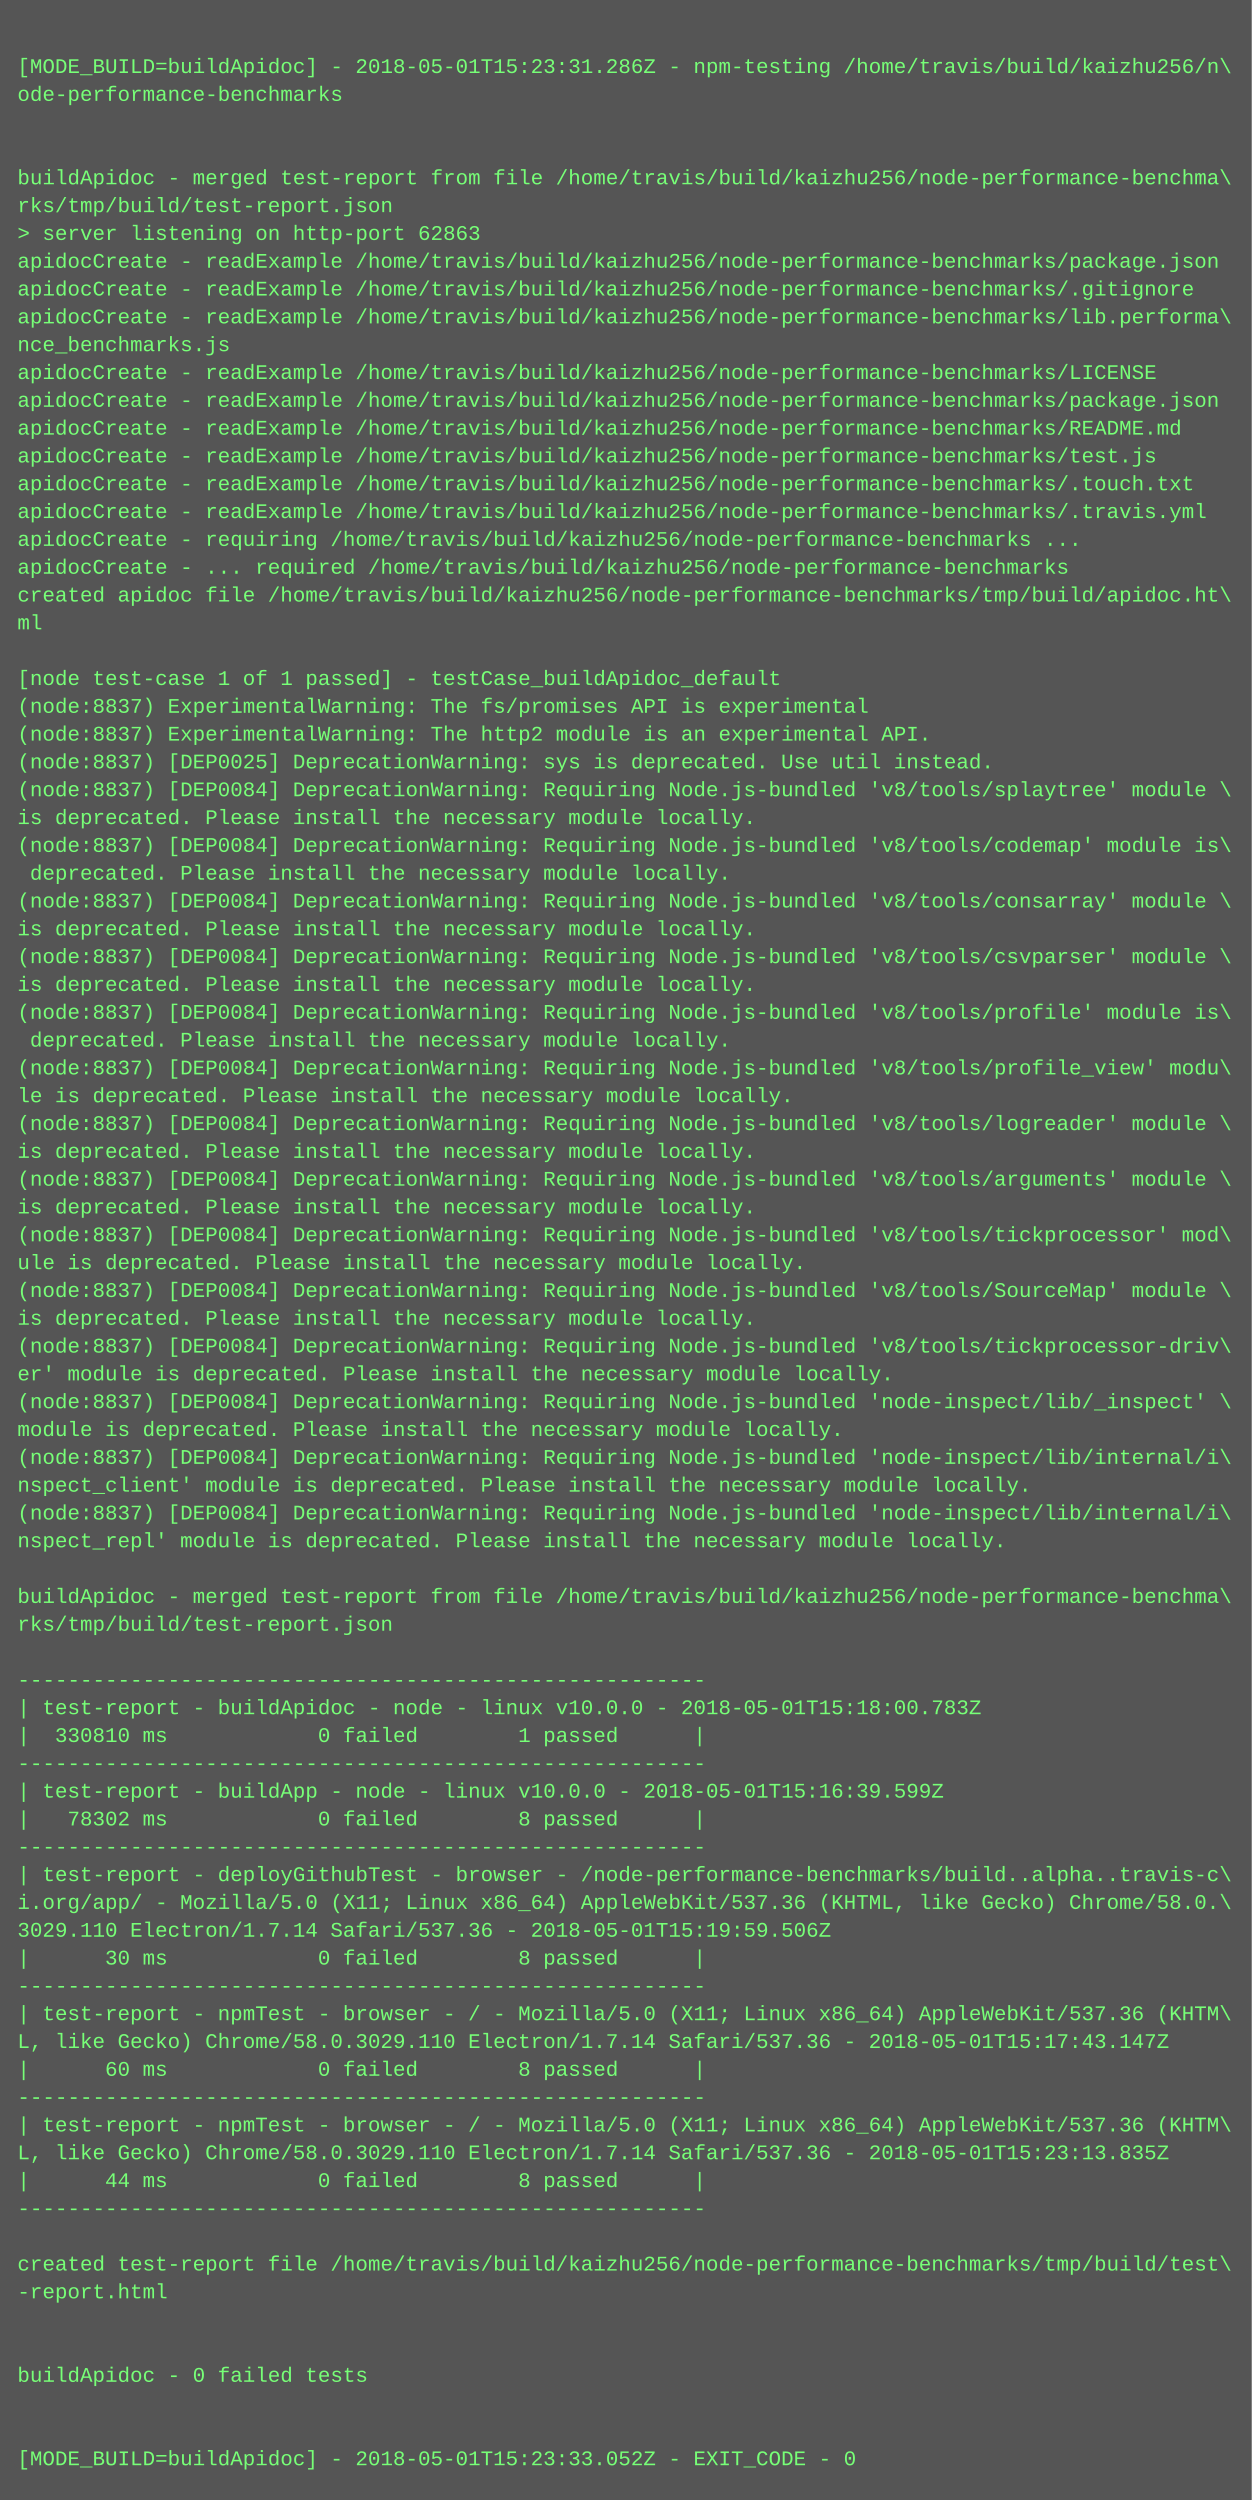
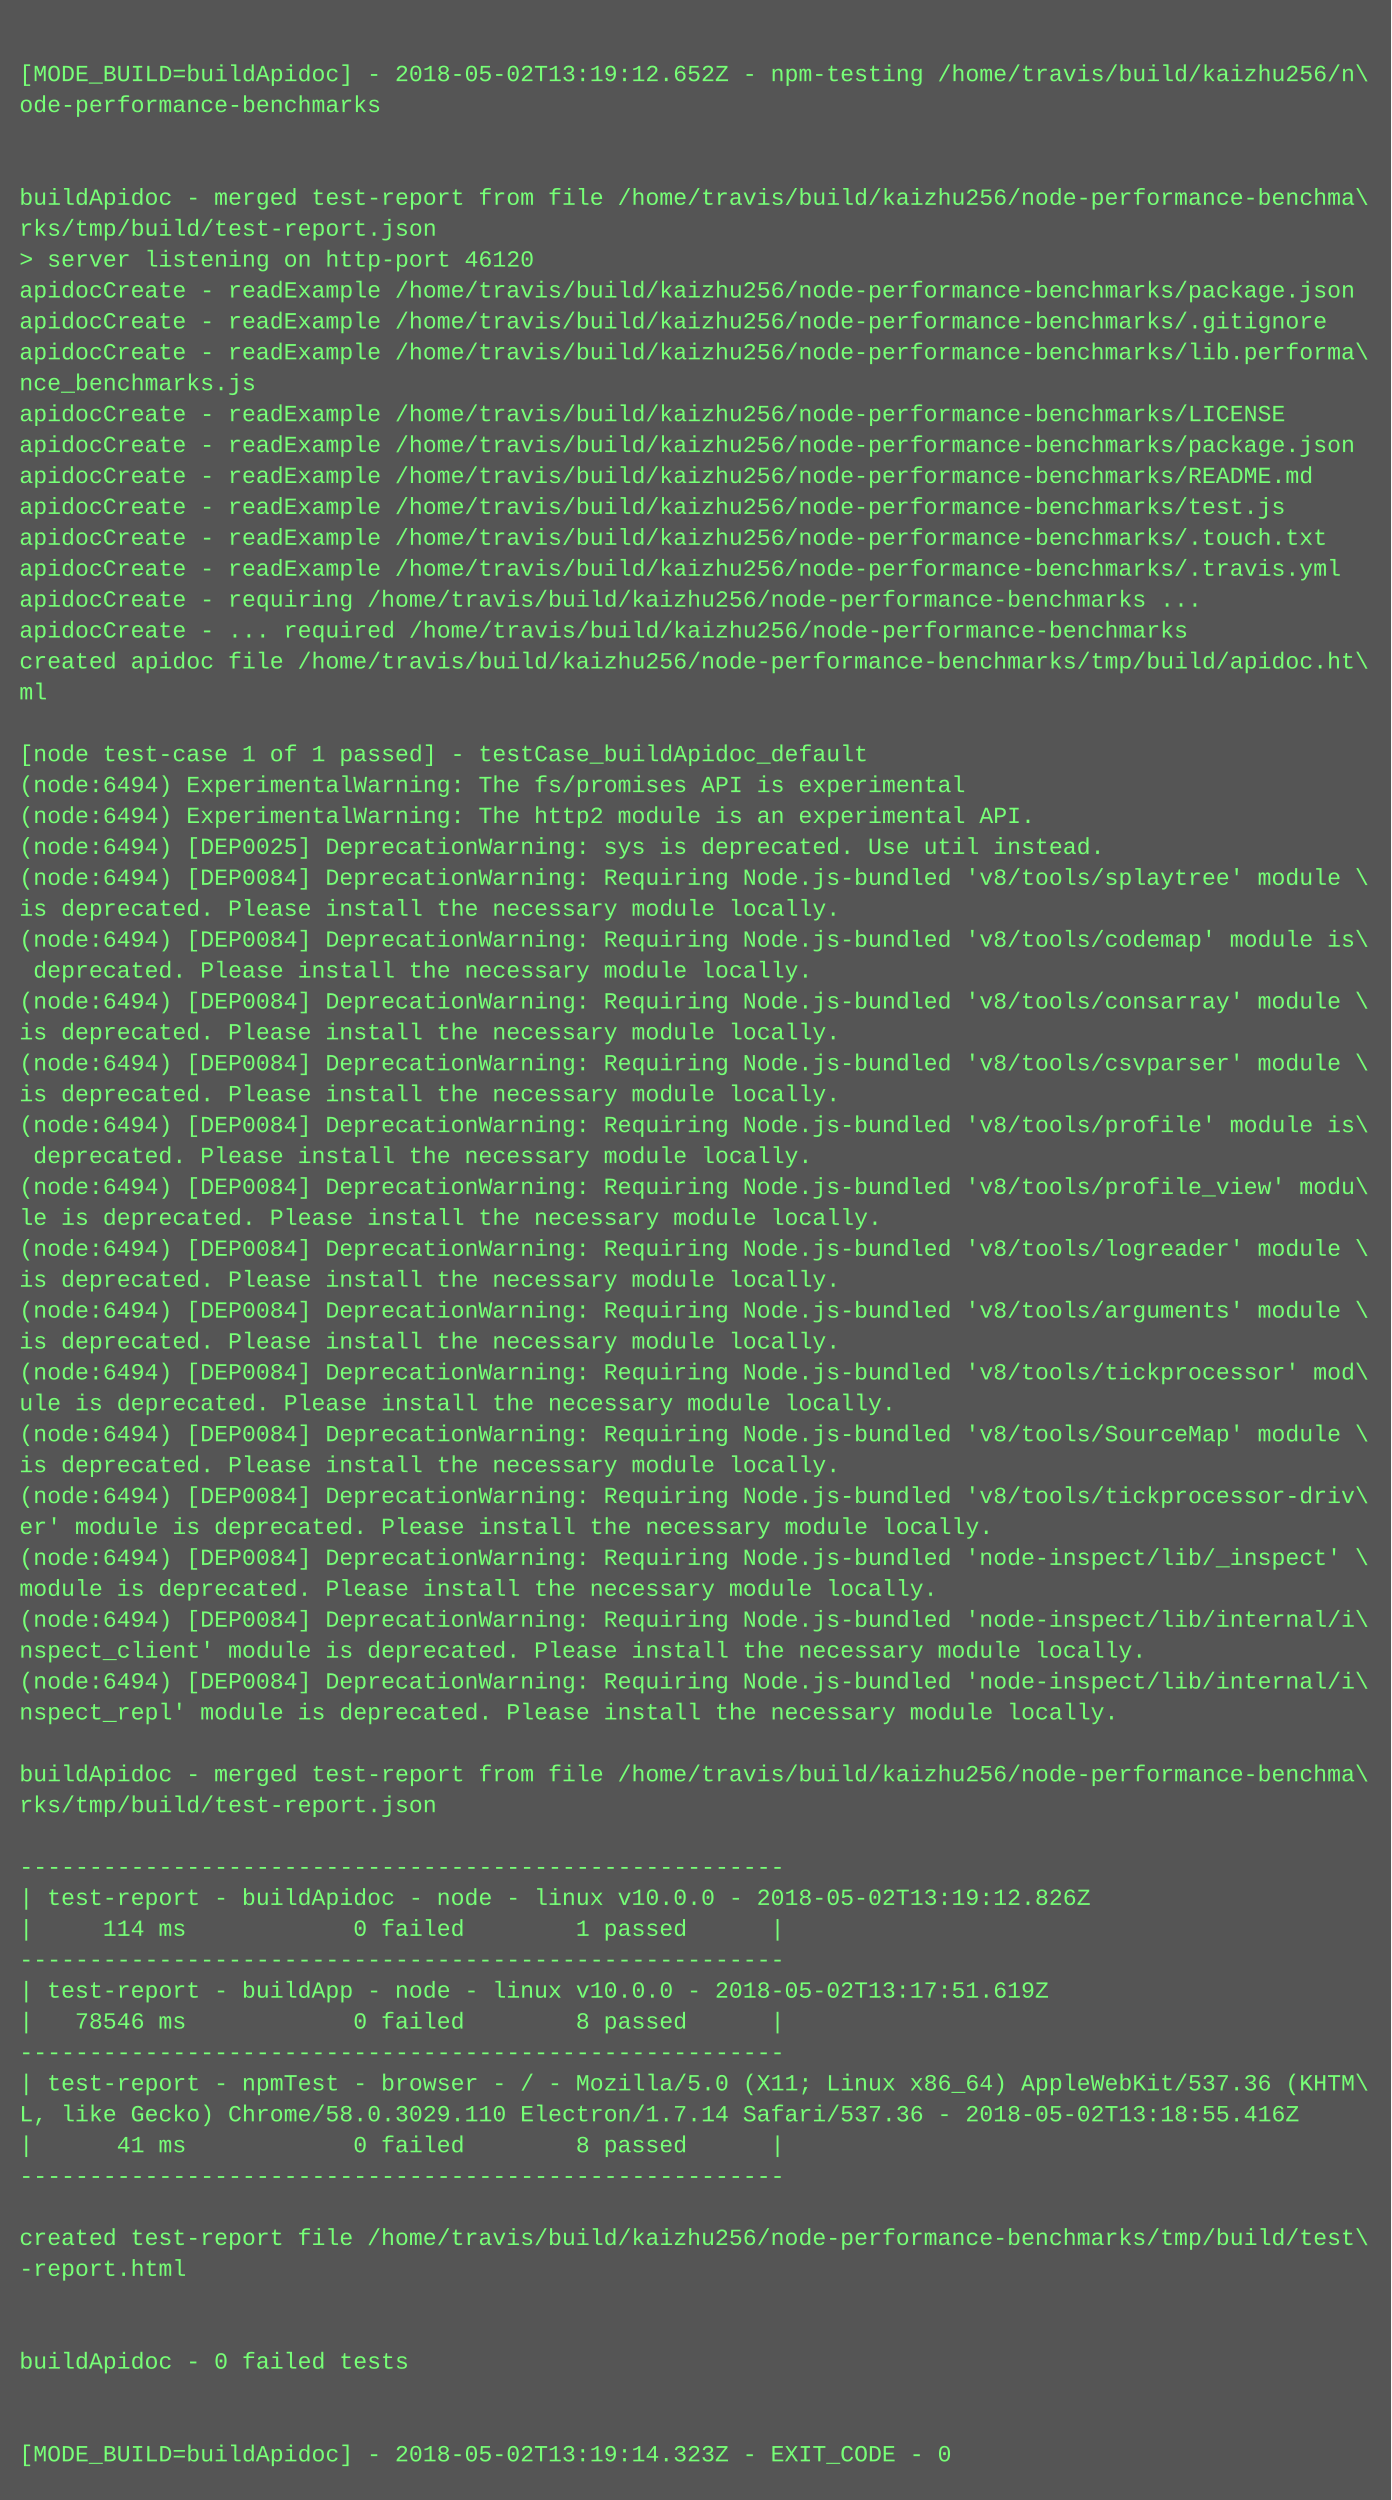
- <svg xmlns="http://www.w3.org/2000/svg" height="1438" width="720">
-   <rect height="1438" fill="#555" width="720" />
+ <svg xmlns="http://www.w3.org/2000/svg" height="1294" width="720">
+   <rect height="1294" fill="#555" width="720" />
  <text fill="#7f7" font-family="Courier New" font-size="12" xml:space="preserve">
    <tspan x="10" y="26" />
-     <tspan x="10" y="42">[MODE_BUILD=buildApidoc] - 2018-05-01T15:23:31.286Z - npm-testing /home/travis/build/kaizhu256/n\</tspan>
+     <tspan x="10" y="42">[MODE_BUILD=buildApidoc] - 2018-05-02T13:19:12.652Z - npm-testing /home/travis/build/kaizhu256/n\</tspan>
    <tspan x="10" y="58">ode-performance-benchmarks</tspan>
    <tspan x="10" y="74" />
    <tspan x="10" y="90" />
    <tspan x="10" y="106">buildApidoc - merged test-report from file /home/travis/build/kaizhu256/node-performance-benchma\</tspan>
    <tspan x="10" y="122">rks/tmp/build/test-report.json</tspan>
-     <tspan x="10" y="138">&gt; server listening on http-port 62863</tspan>
+     <tspan x="10" y="138">&gt; server listening on http-port 46120</tspan>
    <tspan x="10" y="154">apidocCreate - readExample /home/travis/build/kaizhu256/node-performance-benchmarks/package.json</tspan>
    <tspan x="10" y="170">apidocCreate - readExample /home/travis/build/kaizhu256/node-performance-benchmarks/.gitignore</tspan>
    <tspan x="10" y="186">apidocCreate - readExample /home/travis/build/kaizhu256/node-performance-benchmarks/lib.performa\</tspan>
    <tspan x="10" y="202">nce_benchmarks.js</tspan>
    <tspan x="10" y="218">apidocCreate - readExample /home/travis/build/kaizhu256/node-performance-benchmarks/LICENSE</tspan>
    <tspan x="10" y="234">apidocCreate - readExample /home/travis/build/kaizhu256/node-performance-benchmarks/package.json</tspan>
    <tspan x="10" y="250">apidocCreate - readExample /home/travis/build/kaizhu256/node-performance-benchmarks/README.md</tspan>
    <tspan x="10" y="266">apidocCreate - readExample /home/travis/build/kaizhu256/node-performance-benchmarks/test.js</tspan>
    <tspan x="10" y="282">apidocCreate - readExample /home/travis/build/kaizhu256/node-performance-benchmarks/.touch.txt</tspan>
    <tspan x="10" y="298">apidocCreate - readExample /home/travis/build/kaizhu256/node-performance-benchmarks/.travis.yml</tspan>
    <tspan x="10" y="314">apidocCreate - requiring /home/travis/build/kaizhu256/node-performance-benchmarks ...</tspan>
    <tspan x="10" y="330">apidocCreate - ... required /home/travis/build/kaizhu256/node-performance-benchmarks</tspan>
    <tspan x="10" y="346">created apidoc file /home/travis/build/kaizhu256/node-performance-benchmarks/tmp/build/apidoc.ht\</tspan>
    <tspan x="10" y="362">ml</tspan>
    <tspan x="10" y="378" />
    <tspan x="10" y="394">[node test-case 1 of 1 passed] - testCase_buildApidoc_default</tspan>
-     <tspan x="10" y="410">(node:8837) ExperimentalWarning: The fs/promises API is experimental</tspan>
-     <tspan x="10" y="426">(node:8837) ExperimentalWarning: The http2 module is an experimental API.</tspan>
-     <tspan x="10" y="442">(node:8837) [DEP0025] DeprecationWarning: sys is deprecated. Use util instead.</tspan>
-     <tspan x="10" y="458">(node:8837) [DEP0084] DeprecationWarning: Requiring Node.js-bundled 'v8/tools/splaytree' module \</tspan>
+     <tspan x="10" y="410">(node:6494) ExperimentalWarning: The fs/promises API is experimental</tspan>
+     <tspan x="10" y="426">(node:6494) ExperimentalWarning: The http2 module is an experimental API.</tspan>
+     <tspan x="10" y="442">(node:6494) [DEP0025] DeprecationWarning: sys is deprecated. Use util instead.</tspan>
+     <tspan x="10" y="458">(node:6494) [DEP0084] DeprecationWarning: Requiring Node.js-bundled 'v8/tools/splaytree' module \</tspan>
    <tspan x="10" y="474">is deprecated. Please install the necessary module locally.</tspan>
-     <tspan x="10" y="490">(node:8837) [DEP0084] DeprecationWarning: Requiring Node.js-bundled 'v8/tools/codemap' module is\</tspan>
+     <tspan x="10" y="490">(node:6494) [DEP0084] DeprecationWarning: Requiring Node.js-bundled 'v8/tools/codemap' module is\</tspan>
    <tspan x="10" y="506"> deprecated. Please install the necessary module locally.</tspan>
-     <tspan x="10" y="522">(node:8837) [DEP0084] DeprecationWarning: Requiring Node.js-bundled 'v8/tools/consarray' module \</tspan>
+     <tspan x="10" y="522">(node:6494) [DEP0084] DeprecationWarning: Requiring Node.js-bundled 'v8/tools/consarray' module \</tspan>
    <tspan x="10" y="538">is deprecated. Please install the necessary module locally.</tspan>
-     <tspan x="10" y="554">(node:8837) [DEP0084] DeprecationWarning: Requiring Node.js-bundled 'v8/tools/csvparser' module \</tspan>
+     <tspan x="10" y="554">(node:6494) [DEP0084] DeprecationWarning: Requiring Node.js-bundled 'v8/tools/csvparser' module \</tspan>
    <tspan x="10" y="570">is deprecated. Please install the necessary module locally.</tspan>
-     <tspan x="10" y="586">(node:8837) [DEP0084] DeprecationWarning: Requiring Node.js-bundled 'v8/tools/profile' module is\</tspan>
+     <tspan x="10" y="586">(node:6494) [DEP0084] DeprecationWarning: Requiring Node.js-bundled 'v8/tools/profile' module is\</tspan>
    <tspan x="10" y="602"> deprecated. Please install the necessary module locally.</tspan>
-     <tspan x="10" y="618">(node:8837) [DEP0084] DeprecationWarning: Requiring Node.js-bundled 'v8/tools/profile_view' modu\</tspan>
+     <tspan x="10" y="618">(node:6494) [DEP0084] DeprecationWarning: Requiring Node.js-bundled 'v8/tools/profile_view' modu\</tspan>
    <tspan x="10" y="634">le is deprecated. Please install the necessary module locally.</tspan>
-     <tspan x="10" y="650">(node:8837) [DEP0084] DeprecationWarning: Requiring Node.js-bundled 'v8/tools/logreader' module \</tspan>
+     <tspan x="10" y="650">(node:6494) [DEP0084] DeprecationWarning: Requiring Node.js-bundled 'v8/tools/logreader' module \</tspan>
    <tspan x="10" y="666">is deprecated. Please install the necessary module locally.</tspan>
-     <tspan x="10" y="682">(node:8837) [DEP0084] DeprecationWarning: Requiring Node.js-bundled 'v8/tools/arguments' module \</tspan>
+     <tspan x="10" y="682">(node:6494) [DEP0084] DeprecationWarning: Requiring Node.js-bundled 'v8/tools/arguments' module \</tspan>
    <tspan x="10" y="698">is deprecated. Please install the necessary module locally.</tspan>
-     <tspan x="10" y="714">(node:8837) [DEP0084] DeprecationWarning: Requiring Node.js-bundled 'v8/tools/tickprocessor' mod\</tspan>
+     <tspan x="10" y="714">(node:6494) [DEP0084] DeprecationWarning: Requiring Node.js-bundled 'v8/tools/tickprocessor' mod\</tspan>
    <tspan x="10" y="730">ule is deprecated. Please install the necessary module locally.</tspan>
-     <tspan x="10" y="746">(node:8837) [DEP0084] DeprecationWarning: Requiring Node.js-bundled 'v8/tools/SourceMap' module \</tspan>
+     <tspan x="10" y="746">(node:6494) [DEP0084] DeprecationWarning: Requiring Node.js-bundled 'v8/tools/SourceMap' module \</tspan>
    <tspan x="10" y="762">is deprecated. Please install the necessary module locally.</tspan>
-     <tspan x="10" y="778">(node:8837) [DEP0084] DeprecationWarning: Requiring Node.js-bundled 'v8/tools/tickprocessor-driv\</tspan>
+     <tspan x="10" y="778">(node:6494) [DEP0084] DeprecationWarning: Requiring Node.js-bundled 'v8/tools/tickprocessor-driv\</tspan>
    <tspan x="10" y="794">er' module is deprecated. Please install the necessary module locally.</tspan>
-     <tspan x="10" y="810">(node:8837) [DEP0084] DeprecationWarning: Requiring Node.js-bundled 'node-inspect/lib/_inspect' \</tspan>
+     <tspan x="10" y="810">(node:6494) [DEP0084] DeprecationWarning: Requiring Node.js-bundled 'node-inspect/lib/_inspect' \</tspan>
    <tspan x="10" y="826">module is deprecated. Please install the necessary module locally.</tspan>
-     <tspan x="10" y="842">(node:8837) [DEP0084] DeprecationWarning: Requiring Node.js-bundled 'node-inspect/lib/internal/i\</tspan>
+     <tspan x="10" y="842">(node:6494) [DEP0084] DeprecationWarning: Requiring Node.js-bundled 'node-inspect/lib/internal/i\</tspan>
    <tspan x="10" y="858">nspect_client' module is deprecated. Please install the necessary module locally.</tspan>
-     <tspan x="10" y="874">(node:8837) [DEP0084] DeprecationWarning: Requiring Node.js-bundled 'node-inspect/lib/internal/i\</tspan>
+     <tspan x="10" y="874">(node:6494) [DEP0084] DeprecationWarning: Requiring Node.js-bundled 'node-inspect/lib/internal/i\</tspan>
    <tspan x="10" y="890">nspect_repl' module is deprecated. Please install the necessary module locally.</tspan>
    <tspan x="10" y="906" />
    <tspan x="10" y="922">buildApidoc - merged test-report from file /home/travis/build/kaizhu256/node-performance-benchma\</tspan>
    <tspan x="10" y="938">rks/tmp/build/test-report.json</tspan>
    <tspan x="10" y="954" />
    <tspan x="10" y="970">-------------------------------------------------------</tspan>
-     <tspan x="10" y="986">| test-report - buildApidoc - node - linux v10.0.0 - 2018-05-01T15:18:00.783Z</tspan>
-     <tspan x="10" y="1002">|  330810 ms            0 failed        1 passed      |</tspan>
+     <tspan x="10" y="986">| test-report - buildApidoc - node - linux v10.0.0 - 2018-05-02T13:19:12.826Z</tspan>
+     <tspan x="10" y="1002">|     114 ms            0 failed        1 passed      |</tspan>
    <tspan x="10" y="1018">-------------------------------------------------------</tspan>
-     <tspan x="10" y="1034">| test-report - buildApp - node - linux v10.0.0 - 2018-05-01T15:16:39.599Z</tspan>
-     <tspan x="10" y="1050">|   78302 ms            0 failed        8 passed      |</tspan>
+     <tspan x="10" y="1034">| test-report - buildApp - node - linux v10.0.0 - 2018-05-02T13:17:51.619Z</tspan>
+     <tspan x="10" y="1050">|   78546 ms            0 failed        8 passed      |</tspan>
    <tspan x="10" y="1066">-------------------------------------------------------</tspan>
-     <tspan x="10" y="1082">| test-report - deployGithubTest - browser - /node-performance-benchmarks/build..alpha..travis-c\</tspan>
-     <tspan x="10" y="1098">i.org/app/ - Mozilla/5.0 (X11; Linux x86_64) AppleWebKit/537.36 (KHTML, like Gecko) Chrome/58.0.\</tspan>
-     <tspan x="10" y="1114">3029.110 Electron/1.7.14 Safari/537.36 - 2018-05-01T15:19:59.506Z</tspan>
-     <tspan x="10" y="1130">|      30 ms            0 failed        8 passed      |</tspan>
-     <tspan x="10" y="1146">-------------------------------------------------------</tspan>
-     <tspan x="10" y="1162">| test-report - npmTest - browser - / - Mozilla/5.0 (X11; Linux x86_64) AppleWebKit/537.36 (KHTM\</tspan>
-     <tspan x="10" y="1178">L, like Gecko) Chrome/58.0.3029.110 Electron/1.7.14 Safari/537.36 - 2018-05-01T15:17:43.147Z</tspan>
-     <tspan x="10" y="1194">|      60 ms            0 failed        8 passed      |</tspan>
-     <tspan x="10" y="1210">-------------------------------------------------------</tspan>
-     <tspan x="10" y="1226">| test-report - npmTest - browser - / - Mozilla/5.0 (X11; Linux x86_64) AppleWebKit/537.36 (KHTM\</tspan>
-     <tspan x="10" y="1242">L, like Gecko) Chrome/58.0.3029.110 Electron/1.7.14 Safari/537.36 - 2018-05-01T15:23:13.835Z</tspan>
-     <tspan x="10" y="1258">|      44 ms            0 failed        8 passed      |</tspan>
-     <tspan x="10" y="1274">-------------------------------------------------------</tspan>
-     <tspan x="10" y="1290" />
-     <tspan x="10" y="1306">created test-report file /home/travis/build/kaizhu256/node-performance-benchmarks/tmp/build/test\</tspan>
-     <tspan x="10" y="1322">-report.html</tspan>
-     <tspan x="10" y="1338" />
-     <tspan x="10" y="1354" />
-     <tspan x="10" y="1370">buildApidoc - 0 failed tests</tspan>
-     <tspan x="10" y="1386" />
-     <tspan x="10" y="1402" />
-     <tspan x="10" y="1418">[MODE_BUILD=buildApidoc] - 2018-05-01T15:23:33.052Z - EXIT_CODE - 0</tspan>
+     <tspan x="10" y="1082">| test-report - npmTest - browser - / - Mozilla/5.0 (X11; Linux x86_64) AppleWebKit/537.36 (KHTM\</tspan>
+     <tspan x="10" y="1098">L, like Gecko) Chrome/58.0.3029.110 Electron/1.7.14 Safari/537.36 - 2018-05-02T13:18:55.416Z</tspan>
+     <tspan x="10" y="1114">|      41 ms            0 failed        8 passed      |</tspan>
+     <tspan x="10" y="1130">-------------------------------------------------------</tspan>
+     <tspan x="10" y="1146" />
+     <tspan x="10" y="1162">created test-report file /home/travis/build/kaizhu256/node-performance-benchmarks/tmp/build/test\</tspan>
+     <tspan x="10" y="1178">-report.html</tspan>
+     <tspan x="10" y="1194" />
+     <tspan x="10" y="1210" />
+     <tspan x="10" y="1226">buildApidoc - 0 failed tests</tspan>
+     <tspan x="10" y="1242" />
+     <tspan x="10" y="1258" />
+     <tspan x="10" y="1274">[MODE_BUILD=buildApidoc] - 2018-05-02T13:19:14.323Z - EXIT_CODE - 0</tspan>
  </text>
</svg>
